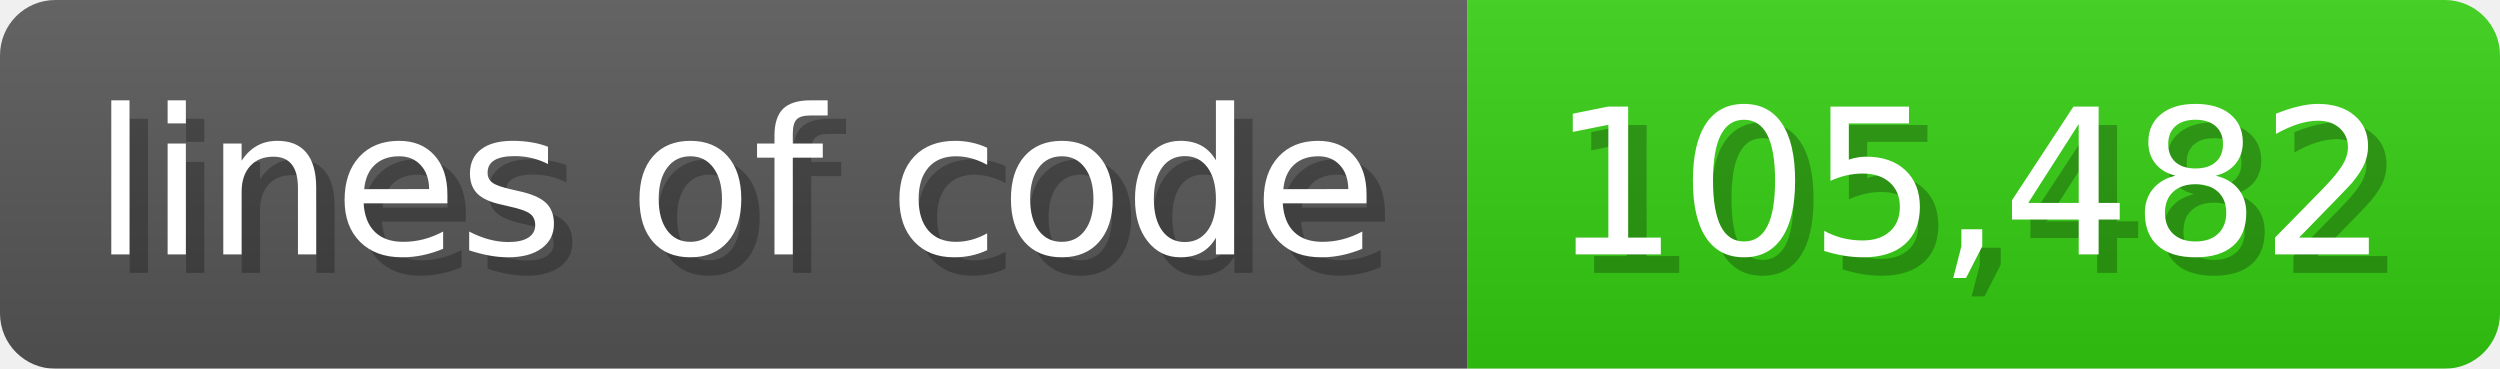
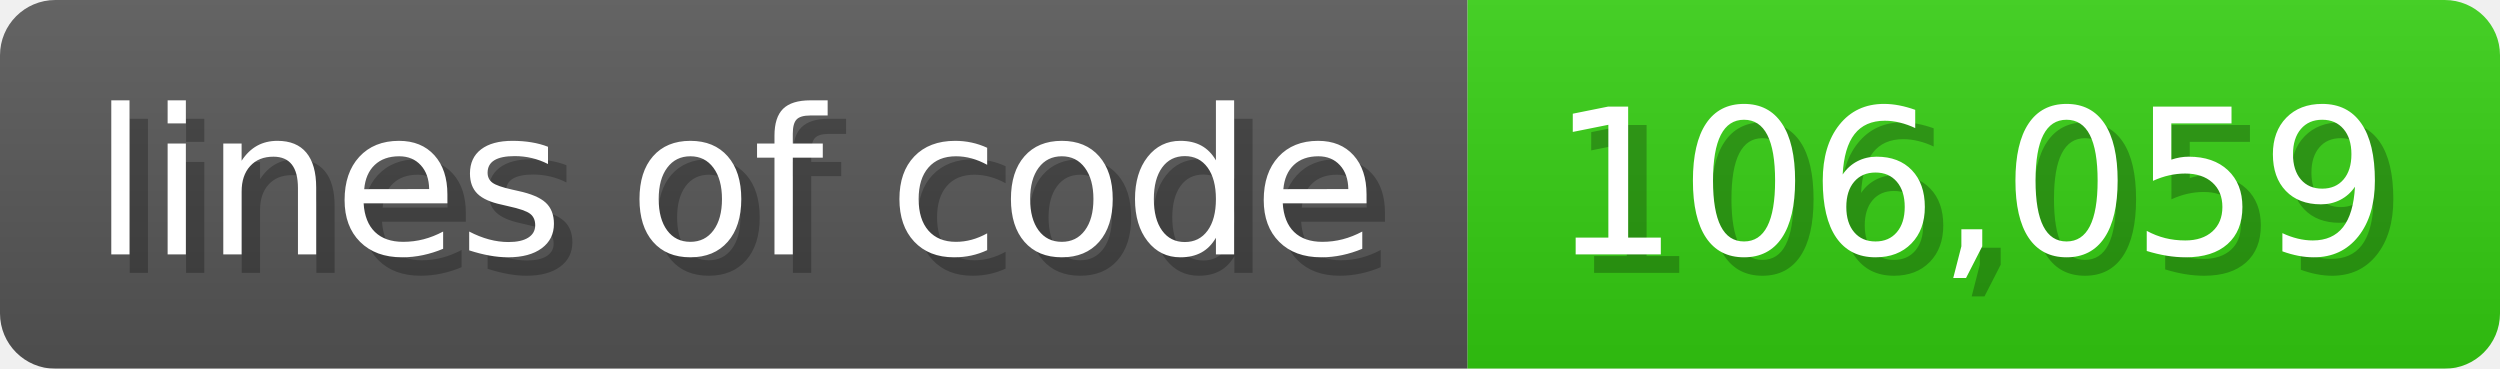
<svg xmlns="http://www.w3.org/2000/svg" width="135.6" height="20" viewBox="0 0 1356 200">
  <linearGradient id="a" x2="0" y2="100%">
    <stop offset="0" stop-opacity=".1" stop-color="#EEE" />
    <stop offset="1" stop-opacity=".1" />
  </linearGradient>
  <mask id="m">
    <rect width="1356" height="200" rx="30" fill="#FFF" />
  </mask>
  <g mask="url(#m)">
    <rect width="796" height="200" fill="#555" />
    <rect width="560" height="200" fill="#3C1" x="796" />
    <rect width="1356" height="200" fill="url(#a)" />
  </g>
  <g fill="#fff" text-anchor="start" font-family="Verdana,DejaVu Sans,sans-serif" font-size="110">
    <text x="60" y="148" textLength="696" fill="#000" opacity="0.25">lines of code</text>
    <text x="50" y="138" textLength="696">lines of code</text>
-     <text x="851" y="148" textLength="460" fill="#000" opacity="0.25">105,482</text>
-     <text x="841" y="138" textLength="460">105,482</text>
+     <text x="851" y="148" textLength="460" fill="#000" opacity="0.25">106,059</text>
+     <text x="841" y="138" textLength="460">106,059</text>
  </g>
</svg>
